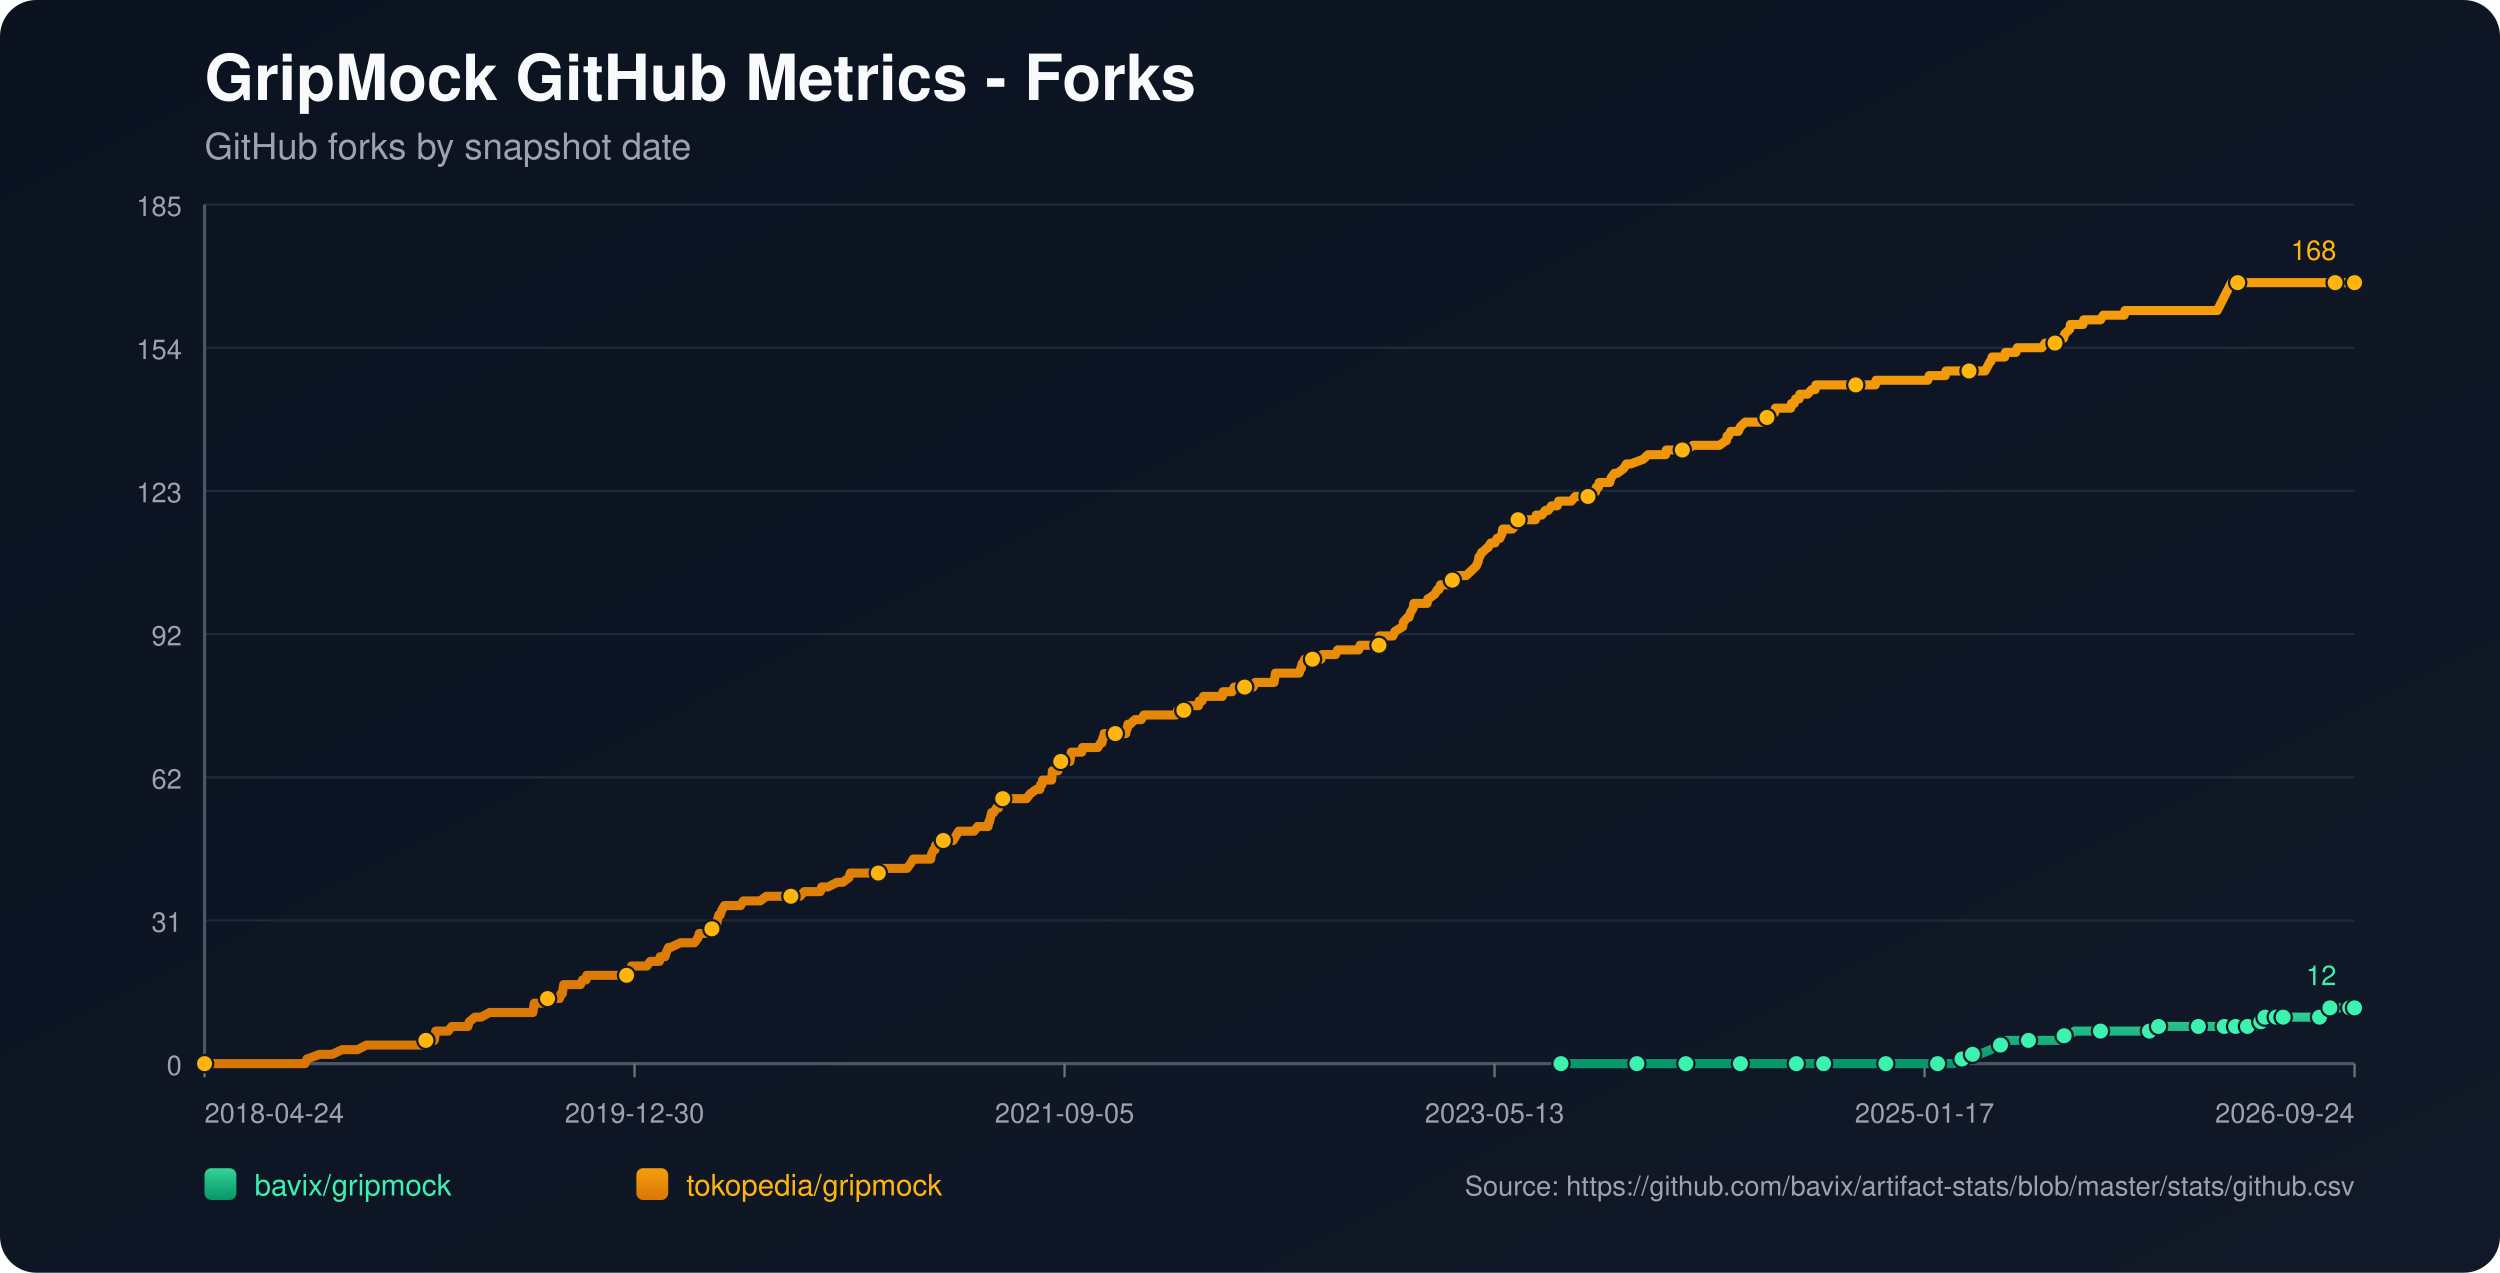
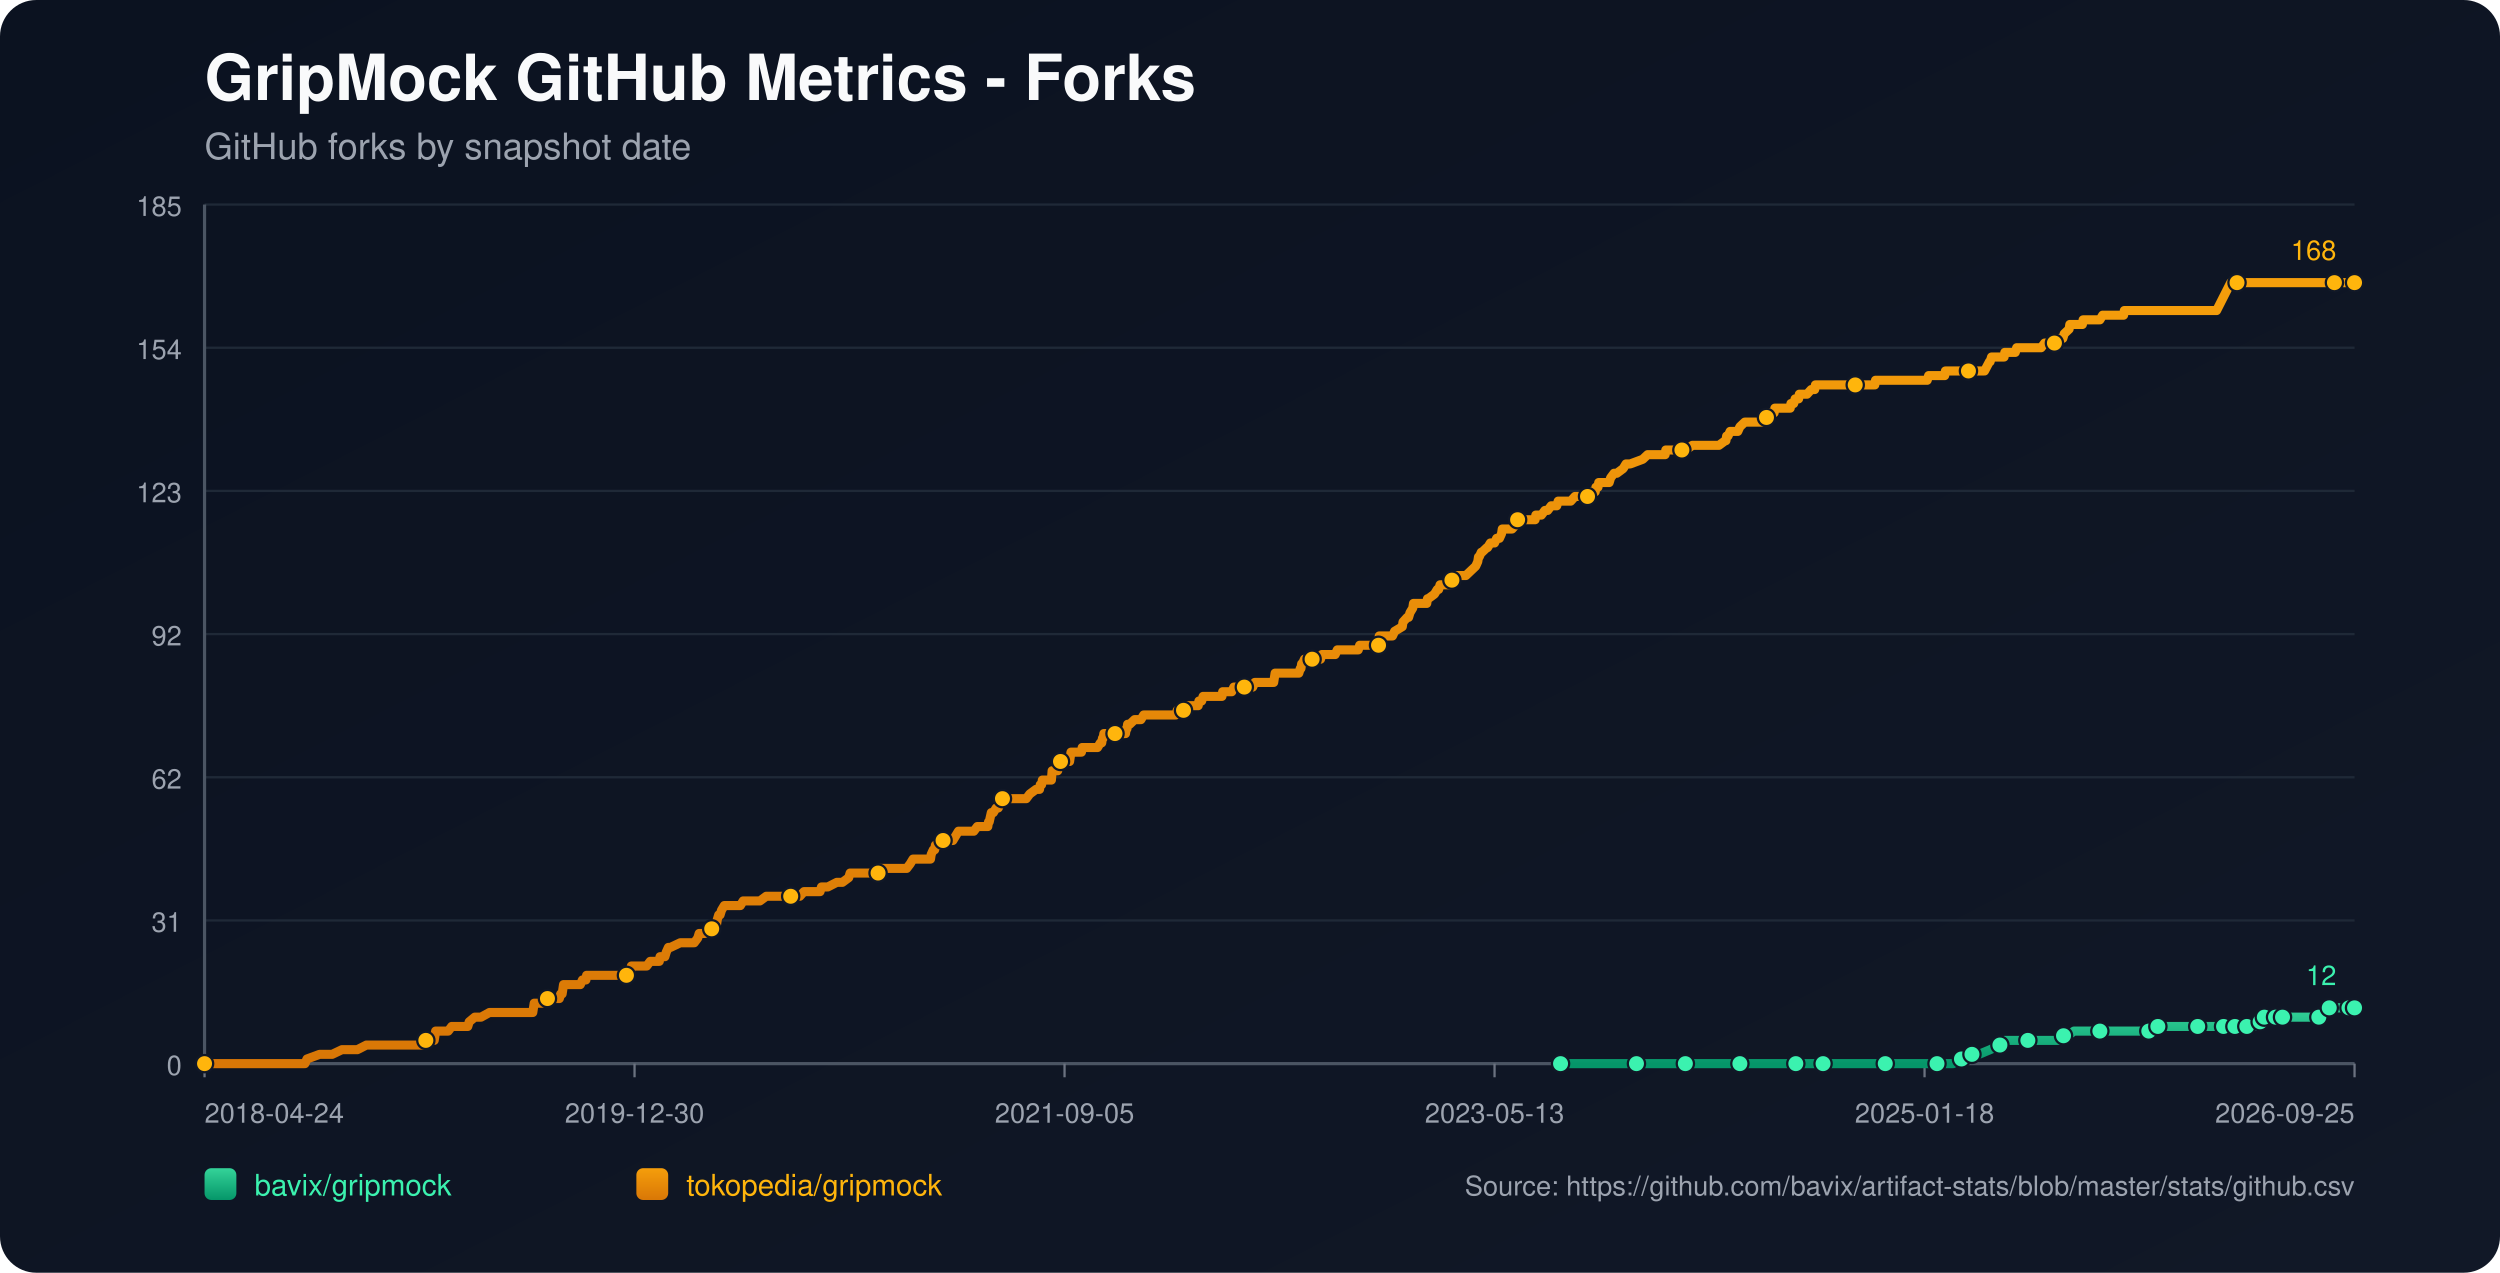
<svg xmlns="http://www.w3.org/2000/svg" width="1100" height="560" viewBox="0 0 1100 560">
  <defs>
    <linearGradient id="bg" x1="0" y1="0" x2="1" y2="1">
      <stop offset="0%" stop-color="#0b1220" />
      <stop offset="100%" stop-color="#111827" />
    </linearGradient>
    <linearGradient id="repo-0" x1="0" y1="0" x2="0" y2="1">
      <stop offset="0%" stop-color="#34d399" />
      <stop offset="100%" stop-color="#059669" />
    </linearGradient>
    <linearGradient id="repo-1" x1="0" y1="0" x2="0" y2="1">
      <stop offset="0%" stop-color="#f59e0b" />
      <stop offset="100%" stop-color="#d97706" />
    </linearGradient>
  </defs>
  <rect x="0" y="0" width="1100" height="560" fill="url(#bg)" rx="16" />
  <text x="90" y="44" fill="#f9fafb" font-size="28" font-family="-apple-system,BlinkMacSystemFont,Segoe UI,Helvetica,Arial,sans-serif" font-weight="700">GripMock GitHub Metrics - Forks</text>
  <text x="90" y="70" fill="#9ca3af" font-size="16" font-family="-apple-system,BlinkMacSystemFont,Segoe UI,Helvetica,Arial,sans-serif">GitHub forks by snapshot date</text>
  <line x1="90" y1="90.00" x2="1036" y2="90.00" stroke="#1f2937" stroke-width="1" />
  <text x="80" y="95.00" text-anchor="end" fill="#9ca3af" font-size="12" font-family="-apple-system,BlinkMacSystemFont,Segoe UI,Helvetica,Arial,sans-serif">185</text>
  <line x1="90" y1="153.00" x2="1036" y2="153.00" stroke="#1f2937" stroke-width="1" />
  <text x="80" y="158.00" text-anchor="end" fill="#9ca3af" font-size="12" font-family="-apple-system,BlinkMacSystemFont,Segoe UI,Helvetica,Arial,sans-serif">154</text>
  <line x1="90" y1="216.00" x2="1036" y2="216.00" stroke="#1f2937" stroke-width="1" />
  <text x="80" y="221.00" text-anchor="end" fill="#9ca3af" font-size="12" font-family="-apple-system,BlinkMacSystemFont,Segoe UI,Helvetica,Arial,sans-serif">123</text>
  <line x1="90" y1="279.00" x2="1036" y2="279.00" stroke="#1f2937" stroke-width="1" />
  <text x="80" y="284.00" text-anchor="end" fill="#9ca3af" font-size="12" font-family="-apple-system,BlinkMacSystemFont,Segoe UI,Helvetica,Arial,sans-serif">92</text>
  <line x1="90" y1="342.00" x2="1036" y2="342.00" stroke="#1f2937" stroke-width="1" />
  <text x="80" y="347.00" text-anchor="end" fill="#9ca3af" font-size="12" font-family="-apple-system,BlinkMacSystemFont,Segoe UI,Helvetica,Arial,sans-serif">62</text>
  <line x1="90" y1="405.00" x2="1036" y2="405.00" stroke="#1f2937" stroke-width="1" />
  <text x="80" y="410.00" text-anchor="end" fill="#9ca3af" font-size="12" font-family="-apple-system,BlinkMacSystemFont,Segoe UI,Helvetica,Arial,sans-serif">31</text>
  <line x1="90" y1="468.00" x2="1036" y2="468.00" stroke="#1f2937" stroke-width="1" />
  <text x="80" y="473.00" text-anchor="end" fill="#9ca3af" font-size="12" font-family="-apple-system,BlinkMacSystemFont,Segoe UI,Helvetica,Arial,sans-serif">0</text>
  <line x1="90" y1="468" x2="1036" y2="468" stroke="#4b5563" stroke-width="1.4" />
  <line x1="90" y1="90" x2="90" y2="468" stroke="#4b5563" stroke-width="1.4" />
  <line x1="90.00" y1="468" x2="90.00" y2="474" stroke="#6b7280" stroke-width="1" />
  <text x="90.00" y="494" text-anchor="start" fill="#9ca3af" font-size="12" font-family="-apple-system,BlinkMacSystemFont,Segoe UI,Helvetica,Arial,sans-serif">2018-04-24</text>
  <line x1="279.20" y1="468" x2="279.20" y2="474" stroke="#6b7280" stroke-width="1" />
  <text x="279.20" y="494" text-anchor="middle" fill="#9ca3af" font-size="12" font-family="-apple-system,BlinkMacSystemFont,Segoe UI,Helvetica,Arial,sans-serif">2019-12-30</text>
  <line x1="468.40" y1="468" x2="468.40" y2="474" stroke="#6b7280" stroke-width="1" />
  <text x="468.40" y="494" text-anchor="middle" fill="#9ca3af" font-size="12" font-family="-apple-system,BlinkMacSystemFont,Segoe UI,Helvetica,Arial,sans-serif">2021-09-05</text>
  <line x1="657.60" y1="468" x2="657.60" y2="474" stroke="#6b7280" stroke-width="1" />
  <text x="657.60" y="494" text-anchor="middle" fill="#9ca3af" font-size="12" font-family="-apple-system,BlinkMacSystemFont,Segoe UI,Helvetica,Arial,sans-serif">2023-05-13</text>
  <line x1="846.80" y1="468" x2="846.80" y2="474" stroke="#6b7280" stroke-width="1" />
-   <text x="846.80" y="494" text-anchor="middle" fill="#9ca3af" font-size="12" font-family="-apple-system,BlinkMacSystemFont,Segoe UI,Helvetica,Arial,sans-serif">2025-01-17</text>
+   <text x="846.80" y="494" text-anchor="middle" fill="#9ca3af" font-size="12" font-family="-apple-system,BlinkMacSystemFont,Segoe UI,Helvetica,Arial,sans-serif">2025-01-18</text>
  <line x1="1036.00" y1="468" x2="1036.00" y2="474" stroke="#6b7280" stroke-width="1" />
-   <text x="1036.00" y="494" text-anchor="end" fill="#9ca3af" font-size="12" font-family="-apple-system,BlinkMacSystemFont,Segoe UI,Helvetica,Arial,sans-serif">2026-09-24</text>
-   <polyline fill="none" stroke="url(#repo-0)" stroke-width="4" stroke-linecap="round" stroke-linejoin="round" points="686.83,468.00 693.17,468.00 705.48,468.00 718.40,468.00 720.24,468.00 723.32,468.00 734.40,468.00 736.55,468.00 741.78,468.00 742.09,468.00 746.70,468.00 754.09,468.00 765.78,468.00 768.85,468.00 772.85,468.00 776.24,468.00 790.39,468.00 794.69,468.00 795.31,468.00 796.54,468.00 802.39,468.00 815.31,468.00 818.08,468.00 824.54,468.00 829.77,468.00 830.38,468.00 831.00,468.00 850.07,468.00 852.53,468.00 853.15,468.00 858.99,468.00 859.61,468.00 863.30,465.95 864.53,465.95 864.84,465.95 865.15,465.95 867.91,463.91 869.45,463.91 870.99,463.91 875.91,461.86 880.22,459.82 881.76,459.82 882.37,457.77 888.83,457.77 892.53,457.77 903.60,457.77 905.75,457.77 906.37,455.73 908.22,455.73 910.06,455.73 912.83,453.68 917.75,453.68 924.21,453.68 928.21,453.68 938.98,453.68 941.13,453.68 945.75,453.68 946.06,453.68 946.98,453.68 949.44,453.68 949.75,451.64 958.05,451.64 964.52,451.64 965.13,451.64 967.28,451.64 973.44,451.64 975.59,451.64 977.13,451.64 978.67,451.64 981.82,451.64 982.73,451.64 983.04,451.64 983.66,451.64 983.97,451.64 984.27,451.64 988.58,451.64 988.90,451.64 989.20,451.64 992.90,451.64 993.20,449.59 994.75,449.59 995.06,449.59 995.37,449.59 996.29,449.59 996.60,447.55 1000.63,447.55 1000.92,447.55 1001.23,447.55 1001.54,447.55 1002.77,447.55 1003.06,447.55 1004.29,447.55 1004.61,447.55 1010.14,447.55 1010.44,447.55 1010.75,447.55 1020.59,447.55 1020.89,445.50 1024.56,445.50 1024.87,445.50 1025.17,443.45 1028.93,443.45 1029.22,443.45 1033.54,443.45 1033.85,443.45 1036.00,443.45" />
-   <circle cx="686.83" cy="468.00" r="3.8" fill="#3bf2af" stroke="#111827" stroke-width="1" />
-   <circle cx="720.24" cy="468.00" r="3.8" fill="#3bf2af" stroke="#111827" stroke-width="1" />
-   <circle cx="741.78" cy="468.00" r="3.8" fill="#3bf2af" stroke="#111827" stroke-width="1" />
-   <circle cx="765.78" cy="468.00" r="3.8" fill="#3bf2af" stroke="#111827" stroke-width="1" />
-   <circle cx="790.39" cy="468.00" r="3.8" fill="#3bf2af" stroke="#111827" stroke-width="1" />
-   <circle cx="802.39" cy="468.00" r="3.8" fill="#3bf2af" stroke="#111827" stroke-width="1" />
-   <circle cx="829.77" cy="468.00" r="3.8" fill="#3bf2af" stroke="#111827" stroke-width="1" />
-   <circle cx="852.53" cy="468.00" r="3.8" fill="#3bf2af" stroke="#111827" stroke-width="1" />
-   <circle cx="863.30" cy="465.95" r="3.8" fill="#3bf2af" stroke="#111827" stroke-width="1" />
-   <circle cx="867.91" cy="463.91" r="3.8" fill="#3bf2af" stroke="#111827" stroke-width="1" />
-   <circle cx="880.22" cy="459.82" r="3.8" fill="#3bf2af" stroke="#111827" stroke-width="1" />
-   <circle cx="892.53" cy="457.77" r="3.8" fill="#3bf2af" stroke="#111827" stroke-width="1" />
-   <circle cx="908.22" cy="455.73" r="3.8" fill="#3bf2af" stroke="#111827" stroke-width="1" />
-   <circle cx="924.21" cy="453.68" r="3.8" fill="#3bf2af" stroke="#111827" stroke-width="1" />
-   <circle cx="945.75" cy="453.68" r="3.8" fill="#3bf2af" stroke="#111827" stroke-width="1" />
-   <circle cx="949.75" cy="451.64" r="3.8" fill="#3bf2af" stroke="#111827" stroke-width="1" />
-   <circle cx="967.28" cy="451.64" r="3.8" fill="#3bf2af" stroke="#111827" stroke-width="1" />
-   <circle cx="978.67" cy="451.64" r="3.8" fill="#3bf2af" stroke="#111827" stroke-width="1" />
-   <circle cx="983.66" cy="451.64" r="3.8" fill="#3bf2af" stroke="#111827" stroke-width="1" />
-   <circle cx="988.90" cy="451.64" r="3.8" fill="#3bf2af" stroke="#111827" stroke-width="1" />
-   <circle cx="994.75" cy="449.59" r="3.8" fill="#3bf2af" stroke="#111827" stroke-width="1" />
-   <circle cx="996.60" cy="447.55" r="3.8" fill="#3bf2af" stroke="#111827" stroke-width="1" />
-   <circle cx="1001.54" cy="447.55" r="3.8" fill="#3bf2af" stroke="#111827" stroke-width="1" />
-   <circle cx="1004.61" cy="447.55" r="3.8" fill="#3bf2af" stroke="#111827" stroke-width="1" />
-   <circle cx="1020.59" cy="447.55" r="3.8" fill="#3bf2af" stroke="#111827" stroke-width="1" />
-   <circle cx="1025.17" cy="443.45" r="3.8" fill="#3bf2af" stroke="#111827" stroke-width="1" />
-   <circle cx="1033.85" cy="443.45" r="3.8" fill="#3bf2af" stroke="#111827" stroke-width="1" />
+   <text x="1036.00" y="494" text-anchor="end" fill="#9ca3af" font-size="12" font-family="-apple-system,BlinkMacSystemFont,Segoe UI,Helvetica,Arial,sans-serif">2026-09-25</text>
+   <polyline fill="none" stroke="url(#repo-0)" stroke-width="4" stroke-linecap="round" stroke-linejoin="round" points="686.64,468.00 692.97,468.00 705.27,468.00 718.19,468.00 720.04,468.00 723.11,468.00 734.18,468.00 736.34,468.00 741.56,468.00 741.87,468.00 746.48,468.00 753.87,468.00 765.55,468.00 768.63,468.00 772.63,468.00 776.01,468.00 790.16,468.00 794.46,468.00 795.08,468.00 796.31,468.00 802.15,468.00 815.07,468.00 817.84,468.00 824.29,468.00 829.52,468.00 830.14,468.00 830.75,468.00 849.82,468.00 852.28,468.00 852.90,468.00 858.74,468.00 859.35,468.00 863.04,465.95 864.27,465.95 864.58,465.95 864.89,465.95 867.66,463.91 869.20,463.91 870.73,463.91 875.65,461.86 879.96,459.82 881.50,459.82 882.11,457.77 888.57,457.77 892.26,457.77 903.33,457.77 905.49,457.77 906.10,455.73 907.95,455.73 909.79,455.73 912.56,453.68 917.48,453.68 923.94,453.68 927.94,453.68 938.70,453.68 940.85,453.68 945.47,453.68 945.77,453.68 946.70,453.68 949.16,453.68 949.46,451.64 957.77,451.64 964.23,451.64 964.84,451.64 966.99,451.64 973.15,451.64 975.30,451.64 976.84,451.64 978.37,451.64 981.52,451.64 982.44,451.64 982.75,451.64 983.36,451.64 983.67,451.64 983.98,451.64 988.29,451.64 988.60,451.64 988.90,451.64 992.60,451.64 992.90,449.59 994.45,449.59 994.76,449.59 995.07,449.59 996.00,449.59 996.30,447.55 1000.32,447.55 1000.62,447.55 1000.93,447.55 1001.24,447.55 1002.47,447.55 1002.76,447.55 1003.99,447.55 1004.31,447.55 1009.83,447.55 1010.14,447.55 1010.44,447.55 1020.28,447.55 1020.59,445.50 1024.25,445.50 1024.56,445.50 1024.87,443.45 1028.62,443.45 1028.91,443.45 1033.23,443.45 1033.54,443.45 1036.00,443.45" />
+   <circle cx="686.64" cy="468.00" r="3.8" fill="#3bf2af" stroke="#111827" stroke-width="1" />
+   <circle cx="720.04" cy="468.00" r="3.8" fill="#3bf2af" stroke="#111827" stroke-width="1" />
+   <circle cx="741.56" cy="468.00" r="3.8" fill="#3bf2af" stroke="#111827" stroke-width="1" />
+   <circle cx="765.55" cy="468.00" r="3.8" fill="#3bf2af" stroke="#111827" stroke-width="1" />
+   <circle cx="790.16" cy="468.00" r="3.8" fill="#3bf2af" stroke="#111827" stroke-width="1" />
+   <circle cx="802.15" cy="468.00" r="3.8" fill="#3bf2af" stroke="#111827" stroke-width="1" />
+   <circle cx="829.52" cy="468.00" r="3.8" fill="#3bf2af" stroke="#111827" stroke-width="1" />
+   <circle cx="852.28" cy="468.00" r="3.8" fill="#3bf2af" stroke="#111827" stroke-width="1" />
+   <circle cx="863.04" cy="465.95" r="3.8" fill="#3bf2af" stroke="#111827" stroke-width="1" />
+   <circle cx="867.66" cy="463.91" r="3.8" fill="#3bf2af" stroke="#111827" stroke-width="1" />
+   <circle cx="879.96" cy="459.82" r="3.8" fill="#3bf2af" stroke="#111827" stroke-width="1" />
+   <circle cx="892.26" cy="457.77" r="3.8" fill="#3bf2af" stroke="#111827" stroke-width="1" />
+   <circle cx="907.95" cy="455.73" r="3.8" fill="#3bf2af" stroke="#111827" stroke-width="1" />
+   <circle cx="923.94" cy="453.68" r="3.8" fill="#3bf2af" stroke="#111827" stroke-width="1" />
+   <circle cx="945.47" cy="453.68" r="3.8" fill="#3bf2af" stroke="#111827" stroke-width="1" />
+   <circle cx="949.46" cy="451.64" r="3.8" fill="#3bf2af" stroke="#111827" stroke-width="1" />
+   <circle cx="966.99" cy="451.64" r="3.8" fill="#3bf2af" stroke="#111827" stroke-width="1" />
+   <circle cx="978.37" cy="451.64" r="3.8" fill="#3bf2af" stroke="#111827" stroke-width="1" />
+   <circle cx="983.36" cy="451.64" r="3.8" fill="#3bf2af" stroke="#111827" stroke-width="1" />
+   <circle cx="988.60" cy="451.64" r="3.8" fill="#3bf2af" stroke="#111827" stroke-width="1" />
+   <circle cx="994.45" cy="449.59" r="3.8" fill="#3bf2af" stroke="#111827" stroke-width="1" />
+   <circle cx="996.30" cy="447.55" r="3.8" fill="#3bf2af" stroke="#111827" stroke-width="1" />
+   <circle cx="1001.24" cy="447.55" r="3.8" fill="#3bf2af" stroke="#111827" stroke-width="1" />
+   <circle cx="1004.31" cy="447.55" r="3.8" fill="#3bf2af" stroke="#111827" stroke-width="1" />
+   <circle cx="1020.28" cy="447.55" r="3.8" fill="#3bf2af" stroke="#111827" stroke-width="1" />
+   <circle cx="1024.87" cy="443.45" r="3.8" fill="#3bf2af" stroke="#111827" stroke-width="1" />
+   <circle cx="1033.54" cy="443.45" r="3.8" fill="#3bf2af" stroke="#111827" stroke-width="1" />
  <circle cx="1036.00" cy="443.45" r="3.8" fill="#3bf2af" stroke="#111827" stroke-width="1" />
  <text x="1028.00" y="433.45" text-anchor="end" fill="#3bf2af" font-size="12" font-family="-apple-system,BlinkMacSystemFont,Segoe UI,Helvetica,Arial,sans-serif">12</text>
-   <polyline fill="none" stroke="url(#repo-1)" stroke-width="4" stroke-linecap="round" stroke-linejoin="round" points="90.00,468.00 91.72,468.00 92.34,468.00 95.72,468.00 99.11,468.00 134.18,468.00 135.10,465.95 140.64,463.91 146.18,463.91 150.48,461.86 153.87,461.86 154.48,461.86 154.79,461.86 155.10,461.86 156.64,461.86 157.25,461.86 161.25,459.82 161.56,459.82 165.25,459.82 166.17,459.82 166.48,459.82 168.02,459.82 169.56,459.82 171.40,459.82 172.33,459.82 177.25,459.82 179.71,459.82 181.25,459.82 181.55,459.82 186.48,459.82 186.78,459.82 187.40,457.77 190.48,457.77 191.09,457.77 191.40,455.73 191.71,453.68 197.24,453.68 198.78,451.64 204.63,451.64 205.86,451.64 206.47,449.59 208.93,447.55 211.70,447.55 215.40,445.50 215.70,445.50 217.86,445.50 220.01,445.50 223.09,445.50 224.01,445.50 226.16,445.50 228.32,445.50 230.16,445.50 230.47,445.50 230.78,445.50 233.24,445.50 233.85,445.50 234.47,445.50 234.78,443.45 235.08,441.41 235.39,441.41 237.85,441.41 238.47,441.41 240.93,439.36 246.16,439.36 246.78,437.32 247.08,437.32 247.39,437.32 248.01,433.23 249.24,433.23 249.54,433.23 251.39,433.23 251.70,433.23 253.85,433.23 254.77,433.23 255.39,433.23 256.31,431.18 257.85,431.18 258.16,429.14 259.08,429.14 261.85,429.14 265.23,429.14 266.16,429.14 267.08,429.14 267.39,429.14 268.62,429.14 268.93,429.14 269.54,429.14 270.46,429.14 272.00,429.14 272.62,429.14 272.93,429.14 273.23,429.14 274.77,429.14 275.69,429.14 276.31,429.14 277.54,427.09 277.85,425.05 279.39,425.05 282.77,425.05 284.62,425.05 286.15,423.00 286.46,423.00 288.62,423.00 290.15,423.00 290.46,420.95 292.31,420.95 292.61,420.95 293.23,418.91 294.15,416.86 294.46,416.86 294.77,416.86 295.08,416.86 299.38,414.82 303.07,414.82 303.38,414.82 304.00,414.82 305.23,414.82 305.54,414.82 307.07,412.77 307.69,410.73 308.00,410.73 308.30,410.73 308.61,410.73 310.15,410.73 313.23,408.68 314.46,408.68 314.77,406.64 315.38,406.64 315.69,404.59 316.30,402.55 316.92,402.55 317.53,400.50 318.76,398.45 319.38,398.45 321.23,398.45 321.53,398.45 322.76,398.45 324.61,398.45 325.84,398.45 327.07,396.41 327.38,396.41 327.99,396.41 328.92,396.41 329.84,396.41 331.38,396.41 332.92,396.41 334.45,396.41 337.22,394.36 339.68,394.36 339.99,394.36 340.30,394.36 344.91,394.36 345.84,394.36 346.76,394.36 347.07,394.36 347.99,394.36 350.14,394.36 350.45,394.36 351.99,394.36 353.84,392.32 356.91,392.32 357.84,392.32 358.76,392.32 359.99,392.32 360.60,392.32 360.91,392.32 361.53,390.27 363.07,390.27 364.30,390.27 368.30,388.23 369.83,388.23 370.76,388.23 373.53,386.18 374.14,384.14 374.45,384.14 374.76,384.14 376.29,384.14 377.22,384.14 378.45,384.14 378.76,384.14 379.37,384.14 381.52,384.14 381.83,384.14 382.45,384.14 384.60,384.14 385.22,384.14 386.45,384.14 387.37,382.09 387.68,382.09 387.99,382.09 391.68,382.09 392.29,382.09 393.52,382.09 393.83,382.09 395.06,382.09 396.29,382.09 396.60,382.09 396.91,382.09 398.45,382.09 399.06,382.09 400.60,380.05 401.83,378.00 402.75,378.00 404.60,378.00 405.83,378.00 407.37,378.00 407.67,378.00 408.29,378.00 408.91,378.00 409.52,378.00 409.83,375.95 410.75,373.91 411.06,373.91 411.37,373.91 411.67,371.86 413.21,371.86 413.83,369.82 415.06,369.82 415.67,369.82 416.60,369.82 417.21,369.82 418.13,369.82 419.37,369.82 420.60,367.77 421.83,365.73 422.13,365.73 423.67,365.73 423.98,365.73 424.60,365.73 424.90,365.73 425.52,365.73 425.83,365.73 427.36,365.73 428.59,365.73 430.13,363.68 434.44,363.68 434.75,363.68 435.06,361.64 435.36,361.64 436.29,357.55 436.59,357.55 436.90,357.55 437.21,357.55 438.44,355.50 439.05,355.50 439.36,355.50 440.29,353.45 440.59,351.41 441.21,351.41 443.05,351.41 443.36,351.41 443.67,351.41 444.90,351.41 447.05,351.41 447.36,351.41 447.98,351.41 450.13,351.41 451.67,351.41 453.21,349.36 455.98,347.32 457.21,347.32 457.51,347.32 457.82,345.27 458.44,345.27 458.74,343.23 459.05,343.23 459.97,343.23 460.28,343.23 461.21,343.23 462.74,343.23 463.05,339.14 463.36,339.14 463.67,339.14 463.97,339.14 464.28,339.14 464.59,339.14 465.20,339.14 465.51,339.14 465.82,335.05 466.74,335.05 467.36,335.05 467.97,335.05 469.20,335.05 470.43,335.05 470.74,335.05 471.05,333.00 471.36,330.95 472.90,330.95 474.13,330.95 474.43,330.95 475.66,330.95 475.97,330.95 476.28,328.91 479.36,328.91 479.66,328.91 480.28,328.91 481.82,328.91 482.43,328.91 483.05,328.91 484.28,326.86 484.89,326.86 485.20,324.82 485.51,324.82 485.82,322.77 487.05,322.77 487.36,322.77 487.97,322.77 488.28,322.77 489.20,322.77 489.51,322.77 490.74,322.77 493.51,322.77 494.43,322.77 495.35,322.77 495.66,320.73 495.97,320.73 496.28,318.68 496.58,318.68 497.20,318.68 499.35,316.64 500.58,316.64 500.89,316.64 501.20,316.64 502.12,316.64 503.35,314.59 504.58,314.59 506.12,314.59 506.43,314.59 509.81,314.59 511.35,314.59 511.97,314.59 512.58,314.59 515.04,314.59 515.66,314.59 515.97,314.59 516.89,314.59 517.50,314.59 518.12,312.55 518.74,312.55 519.35,312.55 520.58,312.55 520.89,312.55 521.20,312.55 522.73,310.50 523.35,310.50 523.66,310.50 524.58,310.50 525.20,310.50 525.81,310.50 527.35,310.50 527.66,308.45 527.96,308.45 528.89,308.45 529.50,306.41 530.12,306.41 531.66,306.41 534.43,306.41 534.73,306.41 535.96,306.41 536.27,306.41 537.50,306.41 537.81,306.41 538.12,304.36 538.73,304.36 539.66,304.36 539.96,304.36 540.27,304.36 540.89,304.36 542.12,304.36 543.04,302.32 543.35,302.32 547.35,302.32 547.65,302.32 548.58,302.32 549.19,302.32 551.35,302.32 552.27,300.27 552.58,300.27 552.88,300.27 555.35,300.27 555.65,300.27 555.96,300.27 556.88,300.27 557.19,300.27 557.81,300.27 559.96,300.27 560.58,300.27 561.19,296.18 562.11,296.18 562.42,296.18 563.34,296.18 568.57,296.18 569.80,296.18 570.11,296.18 571.65,296.18 572.27,294.14 572.57,294.14 572.88,292.09 573.19,292.09 574.11,290.05 575.03,290.05 575.34,290.05 577.19,290.05 577.50,290.05 578.11,290.05 579.03,290.05 579.65,290.05 579.96,290.05 581.19,290.05 581.80,288.00 582.42,288.00 583.34,288.00 583.65,288.00 587.65,288.00 588.57,285.95 589.49,285.95 589.80,285.95 591.34,285.95 591.65,285.95 591.96,285.95 592.26,285.95 593.49,285.95 594.42,285.95 596.57,285.95 597.49,285.95 597.80,285.95 598.42,283.91 599.03,283.91 600.88,283.91 601.18,283.91 604.26,283.91 604.57,283.91 605.49,283.91 605.80,283.91 606.72,283.91 607.03,279.82 607.34,279.82 608.88,279.82 609.18,279.82 610.11,279.82 611.64,279.82 612.88,279.82 613.80,277.77 617.18,275.73 617.49,273.68 619.34,271.64 619.95,271.64 620.57,269.59 621.80,267.55 622.10,265.50 624.57,265.50 627.33,265.50 627.95,265.50 628.26,263.45 628.57,263.45 631.33,261.41 632.56,259.36 632.87,259.36 633.18,259.36 633.80,257.32 635.03,257.32 635.33,257.32 635.95,257.32 637.18,257.32 638.72,257.32 639.03,255.27 639.64,255.27 639.95,255.27 640.26,253.23 640.56,253.23 640.87,253.23 641.49,253.23 645.18,253.23 647.33,251.18 649.49,249.14 650.41,247.09 650.72,245.05 651.02,245.05 651.95,243.00 652.25,243.00 654.41,240.95 654.72,240.95 655.95,238.91 656.25,238.91 656.56,238.91 657.79,238.91 658.71,236.86 659.95,236.86 660.87,234.82 661.18,232.77 663.02,232.77 663.64,232.77 664.56,232.77 664.87,232.77 665.48,232.77 667.33,230.73 667.94,228.68 668.56,228.68 668.87,228.68 669.48,228.68 669.79,228.68 670.71,228.68 671.02,228.68 671.64,228.68 672.87,228.68 673.17,228.68 673.79,228.68 674.40,228.68 675.64,228.68 675.94,226.64 677.17,226.64 678.40,226.64 679.94,224.59 680.87,224.59 681.17,224.59 682.71,222.55 683.02,222.55 684.25,222.55 685.17,222.55 685.79,220.50 686.71,220.50 687.94,220.50 688.25,220.50 688.86,220.50 691.33,220.50 693.17,218.45 695.32,218.45 698.71,218.45 699.02,216.41 699.32,216.41 701.17,216.41 701.79,216.41 702.09,216.41 702.40,214.36 703.32,214.36 703.63,212.32 704.25,212.32 706.71,212.32 708.25,212.32 708.86,210.27 710.40,208.23 711.63,208.23 714.40,206.18 715.63,204.14 717.48,204.14 723.01,202.09 725.17,200.05 725.78,200.05 728.55,200.05 729.17,200.05 729.78,200.05 731.63,200.05 732.24,200.05 732.86,200.05 733.17,198.00 733.47,198.00 735.93,198.00 738.70,198.00 740.24,198.00 742.09,198.00 744.86,195.95 747.32,195.95 748.55,195.95 749.16,195.95 750.39,195.95 751.93,195.95 752.55,195.95 753.16,195.95 755.01,195.95 756.24,195.95 756.55,195.95 759.32,193.91 759.62,193.91 759.93,191.86 760.55,191.86 761.47,189.82 762.70,189.82 764.55,189.82 764.85,189.82 765.78,187.77 767.93,185.73 770.08,185.73 771.93,185.73 774.39,185.73 775.01,185.73 775.31,185.73 776.24,183.68 776.54,183.68 776.85,183.68 777.47,183.68 778.70,181.64 780.85,181.64 781.16,179.59 782.08,179.59 783.93,179.59 785.47,179.59 785.77,179.59 787.00,179.59 787.93,179.59 788.23,177.55 789.46,177.55 790.08,175.50 791.62,175.50 791.93,173.45 792.23,173.45 794.08,173.45 795.00,173.45 795.31,173.45 797.16,171.41 798.39,171.41 798.69,171.41 799.00,169.36 801.15,169.36 802.69,169.36 806.38,169.36 806.69,169.36 808.54,169.36 811.31,169.36 814.38,169.36 816.23,169.36 816.54,169.36 816.84,169.36 817.46,169.36 819.92,169.36 822.07,169.36 825.15,169.36 825.46,167.32 828.23,167.32 829.15,167.32 830.38,167.32 839.92,167.32 841.15,167.32 841.46,167.32 844.53,167.32 846.07,167.32 848.22,167.32 848.84,165.27 849.15,165.27 850.99,165.27 852.22,165.27 852.84,165.27 853.15,165.27 853.45,165.27 854.38,165.27 855.92,165.27 856.22,163.23 857.76,163.23 859.92,163.23 862.07,163.23 862.68,163.23 866.07,163.23 866.38,163.23 867.91,163.23 869.45,163.23 872.22,163.23 873.45,163.23 875.61,159.14 875.91,159.14 876.53,157.09 878.07,157.09 878.37,157.09 878.99,157.09 879.91,157.09 880.22,157.09 880.53,157.09 880.84,157.09 882.07,157.09 882.37,155.05 884.22,155.05 884.53,155.05 886.07,155.05 886.37,155.05 886.99,155.05 887.60,153.00 888.53,153.00 891.60,153.00 897.14,153.00 898.37,153.00 899.91,150.95 901.14,150.95 902.37,150.95 903.29,150.95 904.22,150.95 906.37,148.91 907.91,148.91 908.52,146.86 910.68,144.82 910.98,142.77 911.29,142.77 914.68,142.77 916.52,142.77 916.83,140.73 919.60,140.73 924.21,140.73 925.44,138.68 925.75,138.68 926.67,138.68 930.37,138.68 934.67,138.68 934.98,136.64 938.98,136.64 941.44,136.64 953.44,136.64 956.21,136.64 957.13,136.64 958.67,136.64 958.98,136.64 964.52,136.64 966.98,136.64 971.90,136.64 973.44,136.64 975.59,136.64 981.82,124.36 984.58,124.36 984.89,124.36 985.51,124.36 985.81,124.36 986.74,124.36 987.04,124.36 988.28,124.36 988.58,124.36 992.28,124.36 992.59,124.36 992.90,124.36 993.20,124.36 993.51,124.36 994.14,124.36 994.44,124.36 994.75,124.36 995.06,124.36 998.75,124.36 999.07,124.36 1001.23,124.36 1001.54,124.36 1009.23,124.36 1009.52,124.36 1010.75,124.36 1011.06,124.36 1013.81,124.36 1014.12,124.36 1014.43,124.36 1020.59,124.36 1020.89,124.36 1027.02,124.36 1027.46,124.36 1036.00,124.36" />
+   <polyline fill="none" stroke="url(#repo-1)" stroke-width="4" stroke-linecap="round" stroke-linejoin="round" points="90.00,468.00 91.72,468.00 92.34,468.00 95.72,468.00 99.10,468.00 134.16,468.00 135.08,465.95 140.62,463.91 146.16,463.91 150.46,461.86 153.85,461.86 154.46,461.86 154.77,461.86 155.08,461.86 156.61,461.86 157.23,461.86 161.23,459.82 161.53,459.82 165.22,459.82 166.15,459.82 166.45,459.82 167.99,459.82 169.53,459.82 171.38,459.82 172.30,459.82 177.22,459.82 179.68,459.82 181.22,459.82 181.52,459.82 186.44,459.82 186.75,459.82 187.37,457.77 190.44,457.77 191.06,457.77 191.37,455.73 191.67,453.68 197.21,453.68 198.75,451.64 204.59,451.64 205.82,451.64 206.44,449.59 208.90,447.55 211.66,447.55 215.35,445.50 215.66,445.50 217.81,445.50 219.97,445.50 223.04,445.50 223.97,445.50 226.12,445.50 228.27,445.50 230.12,445.50 230.42,445.50 230.73,445.50 233.19,445.50 233.81,445.50 234.42,445.50 234.73,443.45 235.04,441.41 235.34,441.41 237.80,441.41 238.42,441.41 240.88,439.36 246.11,439.36 246.72,437.32 247.03,437.32 247.34,437.32 247.95,433.23 249.18,433.23 249.49,433.23 251.34,433.23 251.64,433.23 253.80,433.23 254.72,433.23 255.34,433.23 256.26,431.18 257.80,431.18 258.10,429.14 259.03,429.14 261.79,429.14 265.18,429.14 266.10,429.14 267.02,429.14 267.33,429.14 268.56,429.14 268.87,429.14 269.48,429.14 270.40,429.14 271.94,429.14 272.56,429.14 272.87,429.14 273.17,429.14 274.71,429.14 275.63,429.14 276.25,429.14 277.48,427.09 277.79,425.05 279.32,425.05 282.71,425.05 284.55,425.05 286.09,423.00 286.40,423.00 288.55,423.00 290.09,423.00 290.40,420.95 292.24,420.95 292.55,420.95 293.16,418.91 294.09,416.86 294.39,416.86 294.70,416.86 295.01,416.86 299.31,414.82 303.00,414.82 303.31,414.82 303.93,414.82 305.16,414.82 305.46,414.82 307.00,412.77 307.62,410.73 307.93,410.73 308.23,410.73 308.54,410.73 310.08,410.73 313.15,408.68 314.38,408.68 314.69,406.64 315.31,406.64 315.61,404.59 316.23,402.55 316.84,402.55 317.46,400.50 318.69,398.45 319.30,398.45 321.15,398.45 321.46,398.45 322.69,398.45 324.53,398.45 325.76,398.45 326.99,396.41 327.30,396.41 327.92,396.41 328.84,396.41 329.76,396.41 331.30,396.41 332.84,396.41 334.37,396.41 337.14,394.36 339.60,394.36 339.91,394.36 340.22,394.36 344.83,394.36 345.75,394.36 346.68,394.36 346.98,394.36 347.91,394.36 350.06,394.36 350.37,394.36 351.90,394.36 353.75,392.32 356.82,392.32 357.75,392.32 358.67,392.32 359.90,392.32 360.52,392.32 360.82,392.32 361.44,390.27 362.98,390.27 364.21,390.27 368.20,388.23 369.74,388.23 370.66,388.23 373.43,386.18 374.05,384.14 374.36,384.14 374.66,384.14 376.20,384.14 377.12,384.14 378.35,384.14 378.66,384.14 379.28,384.14 381.43,384.14 381.74,384.14 382.35,384.14 384.50,384.14 385.12,384.14 386.35,384.14 387.27,382.09 387.58,382.09 387.89,382.09 391.58,382.09 392.19,382.09 393.42,382.09 393.73,382.09 394.96,382.09 396.19,382.09 396.50,382.09 396.81,382.09 398.34,382.09 398.96,382.09 400.50,380.05 401.73,378.00 402.65,378.00 404.49,378.00 405.72,378.00 407.26,378.00 407.57,378.00 408.19,378.00 408.80,378.00 409.42,378.00 409.72,375.95 410.65,373.91 410.95,373.91 411.26,373.91 411.57,371.86 413.11,371.86 413.72,369.82 414.95,369.82 415.57,369.82 416.49,369.82 417.10,369.82 418.03,369.82 419.26,369.82 420.49,367.77 421.72,365.73 422.02,365.73 423.56,365.73 423.87,365.73 424.48,365.73 424.79,365.73 425.41,365.73 425.72,365.73 427.25,365.73 428.48,365.73 430.02,363.68 434.33,363.68 434.63,363.68 434.94,361.64 435.25,361.64 436.17,357.55 436.48,357.55 436.79,357.55 437.09,357.55 438.32,355.50 438.94,355.50 439.25,355.50 440.17,353.45 440.48,351.41 441.09,351.41 442.94,351.41 443.25,351.41 443.55,351.41 444.78,351.41 446.94,351.41 447.24,351.41 447.86,351.41 450.01,351.41 451.55,351.41 453.09,349.36 455.85,347.32 457.08,347.32 457.39,347.32 457.70,345.27 458.31,345.27 458.62,343.23 458.93,343.23 459.85,343.23 460.16,343.23 461.08,343.23 462.62,343.23 462.93,339.14 463.24,339.14 463.54,339.14 463.85,339.14 464.16,339.14 464.47,339.14 465.08,339.14 465.39,339.14 465.70,335.05 466.62,335.05 467.23,335.05 467.85,335.05 469.08,335.05 470.31,335.05 470.62,335.05 470.92,333.00 471.23,330.95 472.77,330.95 474.00,330.95 474.31,330.95 475.54,330.95 475.84,330.95 476.15,328.91 479.23,328.91 479.54,328.91 480.15,328.91 481.69,328.91 482.30,328.91 482.92,328.91 484.15,326.86 484.76,326.86 485.07,324.82 485.38,324.82 485.69,322.77 486.92,322.77 487.22,322.77 487.84,322.77 488.15,322.77 489.07,322.77 489.38,322.77 490.61,322.77 493.38,322.77 494.30,322.77 495.22,322.77 495.53,320.73 495.84,320.73 496.14,318.68 496.45,318.68 497.07,318.68 499.22,316.64 500.45,316.64 500.76,316.64 501.06,316.64 501.99,316.64 503.22,314.59 504.45,314.59 505.98,314.59 506.29,314.59 509.67,314.59 511.21,314.59 511.83,314.59 512.44,314.59 514.90,314.59 515.52,314.59 515.83,314.59 516.75,314.59 517.36,314.59 517.98,312.55 518.59,312.55 519.21,312.55 520.44,312.55 520.75,312.55 521.05,312.55 522.59,310.50 523.21,310.50 523.51,310.50 524.44,310.50 525.05,310.50 525.67,310.50 527.21,310.50 527.51,308.45 527.82,308.45 528.74,308.45 529.36,306.41 529.97,306.41 531.51,306.41 534.28,306.41 534.59,306.41 535.82,306.41 536.12,306.41 537.35,306.41 537.66,306.41 537.97,304.36 538.58,304.36 539.51,304.36 539.81,304.36 540.12,304.36 540.74,304.36 541.97,304.36 542.89,302.32 543.20,302.32 547.20,302.32 547.50,302.32 548.43,302.32 549.04,302.32 551.19,302.32 552.12,300.27 552.42,300.27 552.73,300.27 555.19,300.27 555.50,300.27 555.81,300.27 556.73,300.27 557.04,300.27 557.65,300.27 559.80,300.27 560.42,300.27 561.04,296.18 561.96,296.18 562.27,296.18 563.19,296.18 568.42,296.18 569.65,296.18 569.95,296.18 571.49,296.18 572.11,294.14 572.41,294.14 572.72,292.09 573.03,292.09 573.95,290.05 574.87,290.05 575.18,290.05 577.03,290.05 577.33,290.05 577.95,290.05 578.87,290.05 579.49,290.05 579.80,290.05 581.03,290.05 581.64,288.00 582.26,288.00 583.18,288.00 583.49,288.00 587.48,288.00 588.41,285.95 589.33,285.95 589.64,285.95 591.17,285.95 591.48,285.95 591.79,285.95 592.10,285.95 593.33,285.95 594.25,285.95 596.40,285.95 597.33,285.95 597.63,285.95 598.25,283.91 598.86,283.91 600.71,283.91 601.02,283.91 604.09,283.91 604.40,283.91 605.32,283.91 605.63,283.91 606.55,283.91 606.86,279.82 607.17,279.82 608.70,279.82 609.01,279.82 609.93,279.82 611.47,279.82 612.70,279.82 613.63,277.77 617.01,275.73 617.32,273.68 619.16,271.64 619.78,271.64 620.39,269.59 621.62,267.55 621.93,265.50 624.39,265.50 627.16,265.50 627.77,265.50 628.08,263.45 628.39,263.45 631.16,261.41 632.39,259.36 632.69,259.36 633.00,259.36 633.62,257.32 634.85,257.32 635.15,257.32 635.77,257.32 637.00,257.32 638.54,257.32 638.84,255.27 639.46,255.27 639.77,255.27 640.07,253.23 640.38,253.23 640.69,253.23 641.30,253.23 644.99,253.23 647.15,251.18 649.30,249.14 650.22,247.09 650.53,245.05 650.84,245.05 651.76,243.00 652.07,243.00 654.22,240.95 654.53,240.95 655.76,238.91 656.07,238.91 656.37,238.91 657.60,238.91 658.53,236.86 659.76,236.86 660.68,234.82 660.99,232.77 662.83,232.77 663.45,232.77 664.37,232.77 664.68,232.77 665.29,232.77 667.14,230.73 667.75,228.68 668.37,228.68 668.68,228.68 669.29,228.68 669.60,228.68 670.52,228.68 670.83,228.68 671.44,228.68 672.67,228.68 672.98,228.68 673.60,228.68 674.21,228.68 675.44,228.68 675.75,226.64 676.98,226.64 678.21,226.64 679.75,224.59 680.67,224.59 680.98,224.59 682.52,222.55 682.82,222.55 684.05,222.55 684.98,222.55 685.59,220.50 686.51,220.50 687.74,220.50 688.05,220.50 688.67,220.50 691.13,220.50 692.97,218.45 695.12,218.45 698.51,218.45 698.82,216.41 699.12,216.41 700.97,216.41 701.58,216.41 701.89,216.41 702.20,214.36 703.12,214.36 703.43,212.32 704.04,212.32 706.50,212.32 708.04,212.32 708.66,210.27 710.19,208.23 711.42,208.23 714.19,206.18 715.42,204.14 717.27,204.14 722.80,202.09 724.96,200.05 725.57,200.05 728.34,200.05 728.95,200.05 729.57,200.05 731.42,200.05 732.03,200.05 732.65,200.05 732.95,198.00 733.26,198.00 735.72,198.00 738.49,198.00 740.03,198.00 741.87,198.00 744.64,195.95 747.10,195.95 748.33,195.95 748.95,195.95 750.18,195.95 751.71,195.95 752.33,195.95 752.94,195.95 754.79,195.95 756.02,195.95 756.33,195.95 759.09,193.91 759.40,193.91 759.71,191.86 760.32,191.86 761.25,189.82 762.48,189.82 764.32,189.82 764.63,189.82 765.55,187.77 767.71,185.73 769.86,185.73 771.70,185.73 774.16,185.73 774.78,185.73 775.09,185.73 776.01,183.68 776.32,183.68 776.62,183.68 777.24,183.68 778.47,181.64 780.62,181.64 780.93,179.59 781.85,179.59 783.70,179.59 785.24,179.59 785.54,179.59 786.77,179.59 787.70,179.59 788.00,177.55 789.23,177.55 789.85,175.50 791.39,175.50 791.69,173.45 792.00,173.45 793.85,173.45 794.77,173.45 795.08,173.45 796.92,171.41 798.15,171.41 798.46,171.41 798.77,169.36 800.92,169.36 802.46,169.36 806.15,169.36 806.46,169.36 808.30,169.36 811.07,169.36 814.14,169.36 815.99,169.36 816.30,169.36 816.61,169.36 817.22,169.36 819.68,169.36 821.83,169.36 824.91,169.36 825.22,167.32 827.98,167.32 828.91,167.32 830.14,167.32 839.67,167.32 840.90,167.32 841.21,167.32 844.28,167.32 845.82,167.32 847.97,167.32 848.59,165.27 848.90,165.27 850.74,165.27 851.97,165.27 852.59,165.27 852.90,165.27 853.20,165.27 854.13,165.27 855.66,165.27 855.97,163.23 857.51,163.23 859.66,163.23 861.81,163.23 862.43,163.23 865.81,163.23 866.12,163.23 867.66,163.23 869.20,163.23 871.96,163.23 873.19,163.23 875.35,159.14 875.65,159.14 876.27,157.09 877.81,157.09 878.11,157.09 878.73,157.09 879.65,157.09 879.96,157.09 880.27,157.09 880.57,157.09 881.80,157.09 882.11,155.05 883.96,155.05 884.27,155.05 885.80,155.05 886.11,155.05 886.73,155.05 887.34,153.00 888.26,153.00 891.34,153.00 896.87,153.00 898.10,153.00 899.64,150.95 900.87,150.95 902.10,150.95 903.03,150.95 903.95,150.95 906.10,148.91 907.64,148.91 908.25,146.86 910.41,144.82 910.71,142.77 911.02,142.77 914.40,142.77 916.25,142.77 916.56,140.73 919.33,140.73 923.94,140.73 925.17,138.68 925.48,138.68 926.40,138.68 930.09,138.68 934.39,138.68 934.70,136.64 938.70,136.64 941.16,136.64 953.16,136.64 955.92,136.64 956.85,136.64 958.38,136.64 958.69,136.64 964.23,136.64 966.69,136.64 971.61,136.64 973.15,136.64 975.30,136.64 981.52,124.36 984.29,124.36 984.59,124.36 985.22,124.36 985.52,124.36 986.44,124.36 986.75,124.36 987.98,124.36 988.29,124.36 991.98,124.36 992.29,124.36 992.60,124.36 992.90,124.36 993.21,124.36 993.84,124.36 994.14,124.36 994.45,124.36 994.76,124.36 998.45,124.36 998.77,124.36 1000.93,124.36 1001.24,124.36 1008.93,124.36 1009.22,124.36 1010.44,124.36 1010.75,124.36 1013.51,124.36 1013.82,124.36 1014.13,124.36 1020.28,124.36 1020.59,124.36 1026.71,124.36 1027.15,124.36 1036.00,124.36" />
  <circle cx="90.00" cy="468.00" r="3.8" fill="#ffb50c" stroke="#111827" stroke-width="1" />
-   <circle cx="187.40" cy="457.77" r="3.8" fill="#ffb50c" stroke="#111827" stroke-width="1" />
-   <circle cx="240.93" cy="439.36" r="3.8" fill="#ffb50c" stroke="#111827" stroke-width="1" />
-   <circle cx="275.69" cy="429.14" r="3.8" fill="#ffb50c" stroke="#111827" stroke-width="1" />
-   <circle cx="313.23" cy="408.68" r="3.8" fill="#ffb50c" stroke="#111827" stroke-width="1" />
-   <circle cx="347.99" cy="394.36" r="3.8" fill="#ffb50c" stroke="#111827" stroke-width="1" />
-   <circle cx="386.45" cy="384.14" r="3.8" fill="#ffb50c" stroke="#111827" stroke-width="1" />
-   <circle cx="415.06" cy="369.82" r="3.8" fill="#ffb50c" stroke="#111827" stroke-width="1" />
-   <circle cx="441.21" cy="351.41" r="3.8" fill="#ffb50c" stroke="#111827" stroke-width="1" />
-   <circle cx="466.74" cy="335.05" r="3.8" fill="#ffb50c" stroke="#111827" stroke-width="1" />
-   <circle cx="490.74" cy="322.77" r="3.8" fill="#ffb50c" stroke="#111827" stroke-width="1" />
-   <circle cx="520.89" cy="312.55" r="3.8" fill="#ffb50c" stroke="#111827" stroke-width="1" />
-   <circle cx="547.65" cy="302.32" r="3.8" fill="#ffb50c" stroke="#111827" stroke-width="1" />
-   <circle cx="577.50" cy="290.05" r="3.8" fill="#ffb50c" stroke="#111827" stroke-width="1" />
-   <circle cx="606.72" cy="283.91" r="3.8" fill="#ffb50c" stroke="#111827" stroke-width="1" />
-   <circle cx="639.03" cy="255.27" r="3.8" fill="#ffb50c" stroke="#111827" stroke-width="1" />
-   <circle cx="667.94" cy="228.68" r="3.8" fill="#ffb50c" stroke="#111827" stroke-width="1" />
-   <circle cx="698.71" cy="218.45" r="3.8" fill="#ffb50c" stroke="#111827" stroke-width="1" />
-   <circle cx="740.24" cy="198.00" r="3.8" fill="#ffb50c" stroke="#111827" stroke-width="1" />
-   <circle cx="777.47" cy="183.68" r="3.8" fill="#ffb50c" stroke="#111827" stroke-width="1" />
-   <circle cx="816.54" cy="169.36" r="3.8" fill="#ffb50c" stroke="#111827" stroke-width="1" />
-   <circle cx="866.38" cy="163.23" r="3.8" fill="#ffb50c" stroke="#111827" stroke-width="1" />
-   <circle cx="904.22" cy="150.95" r="3.8" fill="#ffb50c" stroke="#111827" stroke-width="1" />
-   <circle cx="984.58" cy="124.36" r="3.8" fill="#ffb50c" stroke="#111827" stroke-width="1" />
-   <circle cx="1027.46" cy="124.36" r="3.8" fill="#ffb50c" stroke="#111827" stroke-width="1" />
+   <circle cx="187.37" cy="457.77" r="3.8" fill="#ffb50c" stroke="#111827" stroke-width="1" />
+   <circle cx="240.88" cy="439.36" r="3.8" fill="#ffb50c" stroke="#111827" stroke-width="1" />
+   <circle cx="275.63" cy="429.14" r="3.8" fill="#ffb50c" stroke="#111827" stroke-width="1" />
+   <circle cx="313.15" cy="408.68" r="3.8" fill="#ffb50c" stroke="#111827" stroke-width="1" />
+   <circle cx="347.91" cy="394.36" r="3.8" fill="#ffb50c" stroke="#111827" stroke-width="1" />
+   <circle cx="386.35" cy="384.14" r="3.8" fill="#ffb50c" stroke="#111827" stroke-width="1" />
+   <circle cx="414.95" cy="369.82" r="3.8" fill="#ffb50c" stroke="#111827" stroke-width="1" />
+   <circle cx="441.09" cy="351.41" r="3.8" fill="#ffb50c" stroke="#111827" stroke-width="1" />
+   <circle cx="466.62" cy="335.05" r="3.8" fill="#ffb50c" stroke="#111827" stroke-width="1" />
+   <circle cx="490.61" cy="322.77" r="3.8" fill="#ffb50c" stroke="#111827" stroke-width="1" />
+   <circle cx="520.75" cy="312.55" r="3.8" fill="#ffb50c" stroke="#111827" stroke-width="1" />
+   <circle cx="547.50" cy="302.32" r="3.8" fill="#ffb50c" stroke="#111827" stroke-width="1" />
+   <circle cx="577.33" cy="290.05" r="3.8" fill="#ffb50c" stroke="#111827" stroke-width="1" />
+   <circle cx="606.55" cy="283.91" r="3.8" fill="#ffb50c" stroke="#111827" stroke-width="1" />
+   <circle cx="638.84" cy="255.27" r="3.8" fill="#ffb50c" stroke="#111827" stroke-width="1" />
+   <circle cx="667.75" cy="228.68" r="3.8" fill="#ffb50c" stroke="#111827" stroke-width="1" />
+   <circle cx="698.51" cy="218.45" r="3.8" fill="#ffb50c" stroke="#111827" stroke-width="1" />
+   <circle cx="740.03" cy="198.00" r="3.8" fill="#ffb50c" stroke="#111827" stroke-width="1" />
+   <circle cx="777.24" cy="183.68" r="3.8" fill="#ffb50c" stroke="#111827" stroke-width="1" />
+   <circle cx="816.30" cy="169.36" r="3.8" fill="#ffb50c" stroke="#111827" stroke-width="1" />
+   <circle cx="866.12" cy="163.23" r="3.8" fill="#ffb50c" stroke="#111827" stroke-width="1" />
+   <circle cx="903.95" cy="150.95" r="3.8" fill="#ffb50c" stroke="#111827" stroke-width="1" />
+   <circle cx="984.29" cy="124.36" r="3.8" fill="#ffb50c" stroke="#111827" stroke-width="1" />
+   <circle cx="1027.15" cy="124.36" r="3.8" fill="#ffb50c" stroke="#111827" stroke-width="1" />
  <circle cx="1036.00" cy="124.36" r="3.8" fill="#ffb50c" stroke="#111827" stroke-width="1" />
  <text x="1028.00" y="114.36" text-anchor="end" fill="#ffb50c" font-size="12" font-family="-apple-system,BlinkMacSystemFont,Segoe UI,Helvetica,Arial,sans-serif">168</text>
  <rect x="90.00" y="514.00" width="14" height="14" fill="url(#repo-0)" rx="3" />
  <text x="112.00" y="526.00" fill="#3bf2af" font-size="13" font-family="-apple-system,BlinkMacSystemFont,Segoe UI,Helvetica,Arial,sans-serif">bavix/gripmock</text>
  <rect x="280.00" y="514.00" width="14" height="14" fill="url(#repo-1)" rx="3" />
  <text x="302.00" y="526.00" fill="#ffb50c" font-size="13" font-family="-apple-system,BlinkMacSystemFont,Segoe UI,Helvetica,Arial,sans-serif">tokopedia/gripmock</text>
  <text x="1036.00" y="526.00" text-anchor="end" fill="#9ca3af" font-size="12" font-family="-apple-system,BlinkMacSystemFont,Segoe UI,Helvetica,Arial,sans-serif">Source: https://github.com/bavix/artifact-stats/blob/master/stats/github.csv</text>
</svg>
